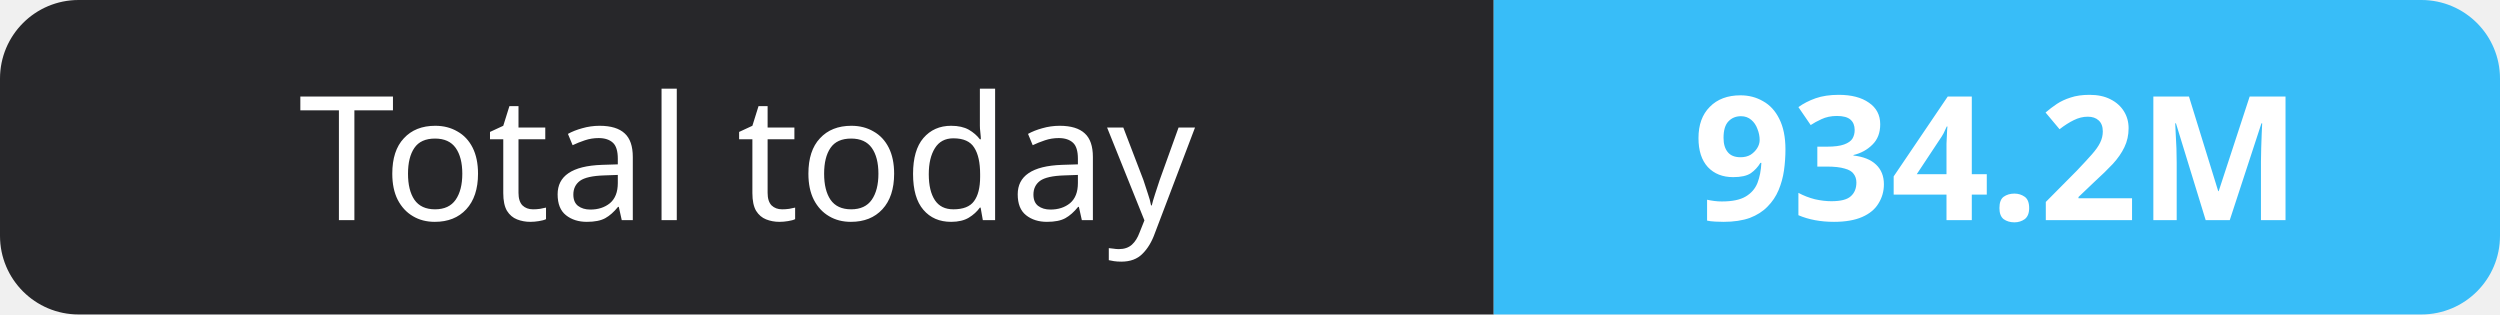
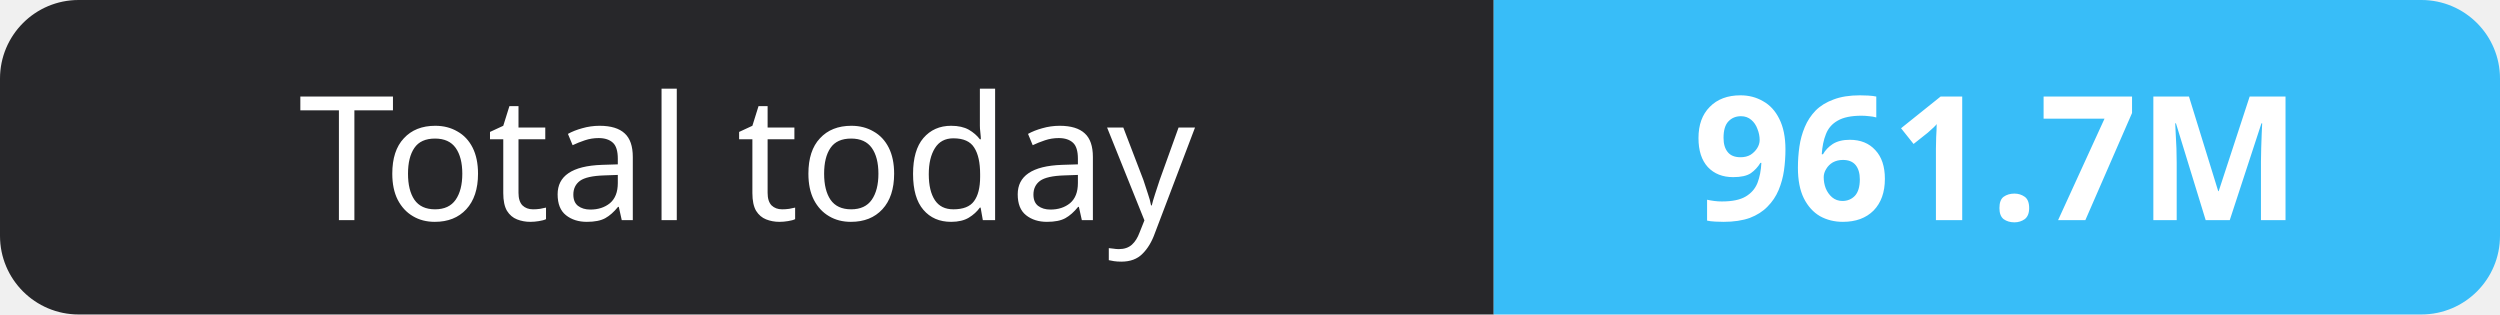
- <svg xmlns="http://www.w3.org/2000/svg" width="159" height="20" role="img" aria-label="Total today: 934.2M">
+ <svg xmlns="http://www.w3.org/2000/svg" width="159" height="20" role="img" aria-label="Total today: 961.7M">
  <clipPath id="r">
    <rect width="159" height="20" rx="5" fill="#fff" />
  </clipPath>
  <g clip-path="url(#r)">
    <rect width="95" height="20" fill="#27272a" />
    <rect x="95" width="64" height="20" fill="#38bdf8" />
  </g>
  <g fill="#fff" text-anchor="middle" font-family="Verdana,Geneva,sans-serif" font-size="11">
    <text x="47.5" y="14">Total today</text>
-     <text x="127.0" y="14" font-weight="700">934.2M</text>
+     <text x="127.0" y="14" font-weight="700">961.7M</text>
  </g>
</svg>
